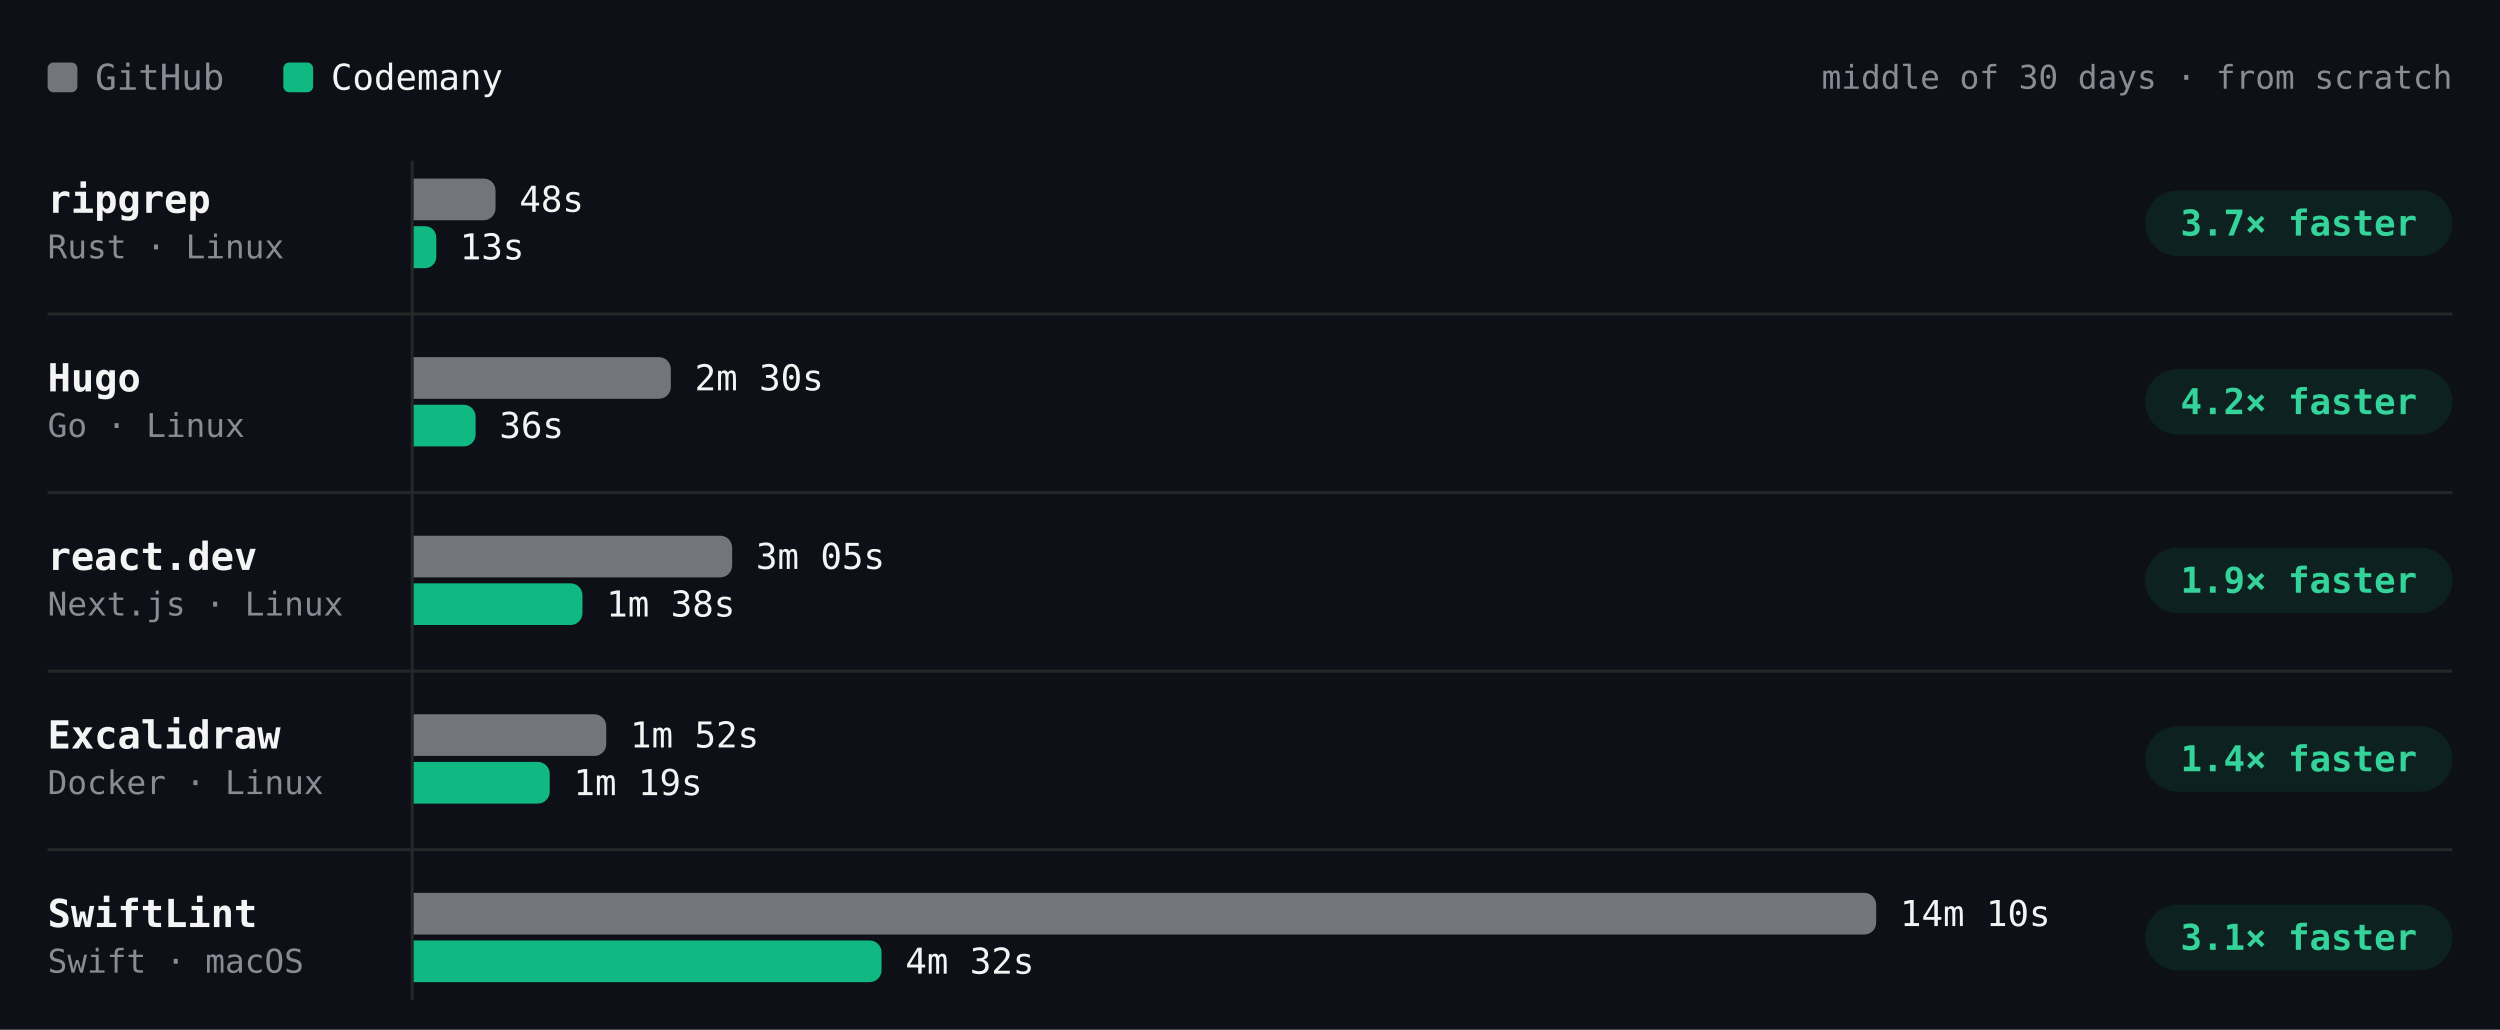
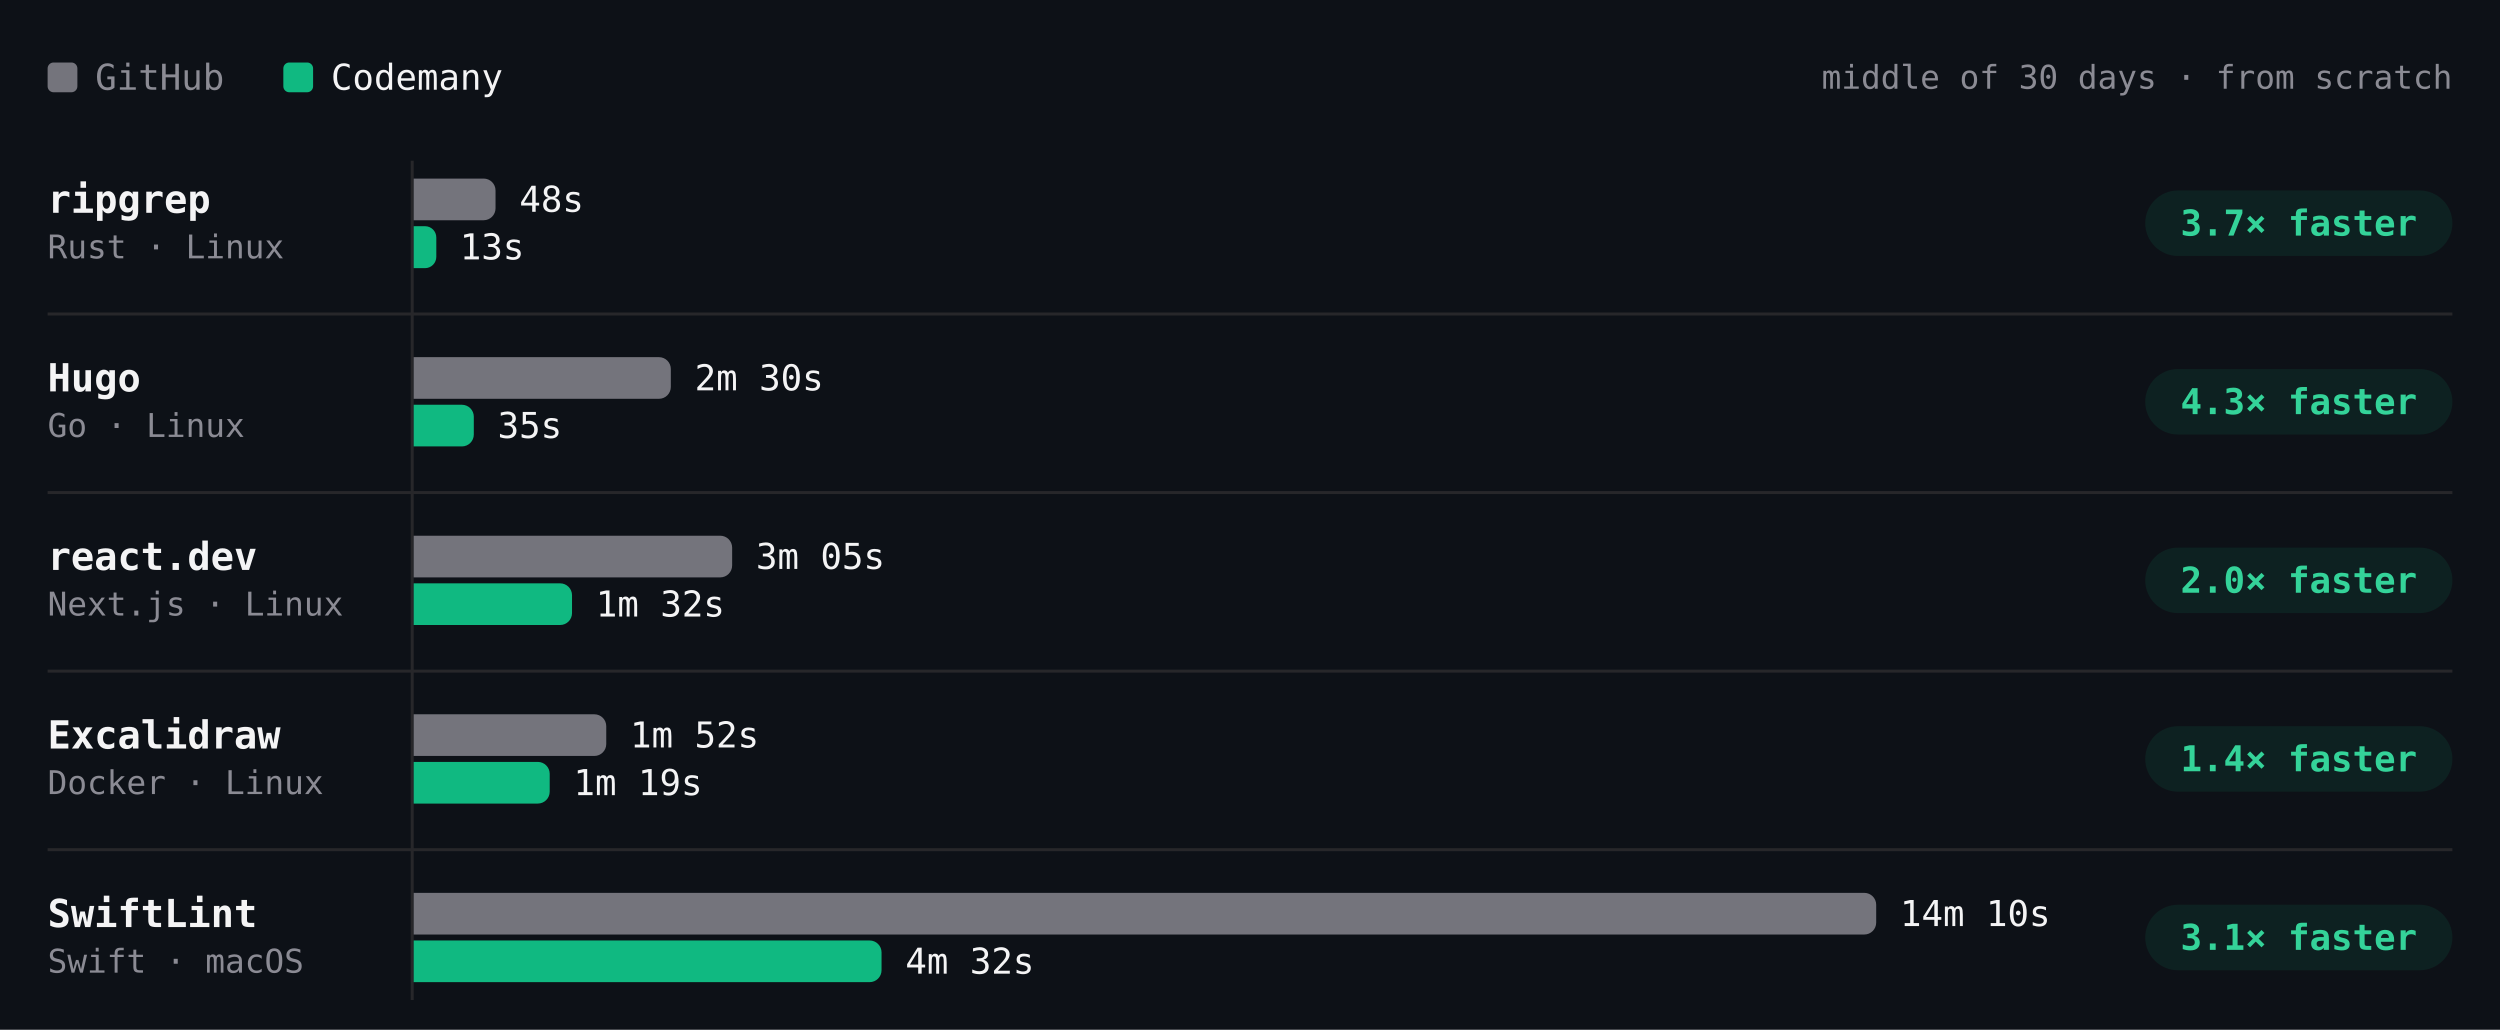
- <svg xmlns="http://www.w3.org/2000/svg" viewBox="0 0 840 346" width="840" height="346" role="img" aria-label="Build time per project, middle of 30 days · from scratch. ripgrep: GitHub 48s, Codemany 13s, 3.7× faster; Hugo: GitHub 2m 30s, Codemany 36s, 4.2× faster; react.dev: GitHub 3m 05s, Codemany 1m 38s, 1.9× faster; Excalidraw: GitHub 1m 52s, Codemany 1m 19s, 1.4× faster; SwiftLint: GitHub 14m 10s, Codemany 4m 32s, 3.1× faster." font-family="'JetBrains Mono', ui-monospace, SFMono-Regular, Menlo, monospace" style="max-width:100%;height:auto;font-variant-numeric:tabular-nums">
+ <svg xmlns="http://www.w3.org/2000/svg" viewBox="0 0 840 346" width="840" height="346" role="img" aria-label="Build time per project, middle of 30 days · from scratch. ripgrep: GitHub 48s, Codemany 13s, 3.7× faster; Hugo: GitHub 2m 30s, Codemany 35s, 4.3× faster; react.dev: GitHub 3m 05s, Codemany 1m 32s, 2.0× faster; Excalidraw: GitHub 1m 52s, Codemany 1m 19s, 1.4× faster; SwiftLint: GitHub 14m 10s, Codemany 4m 32s, 3.1× faster." font-family="'JetBrains Mono', ui-monospace, SFMono-Regular, Menlo, monospace" style="max-width:100%;height:auto;font-variant-numeric:tabular-nums">
  <rect width="840" height="346" fill="#0d1117" />
  <rect x="16" y="21" width="10" height="10" rx="2" fill="#74747c" />
  <text x="32" y="26" font-size="12" fill="#8b8b94" dominant-baseline="central">GitHub</text>
  <rect x="95.2" y="21" width="10" height="10" rx="2" fill="#10b981" />
  <text x="111.2" y="26" font-size="12" fill="#f4f4f5" dominant-baseline="central">Codemany</text>
  <text x="824" y="26" font-size="11" fill="#8b8b94" text-anchor="end" dominant-baseline="central">middle of 30 days · from scratch</text>
  <path d="M138.5 54L138.5 336" stroke="#27272a" stroke-width="1" fill="none" />
  <text x="16" y="67" font-size="13" fill="#f4f4f5" font-weight="600" dominant-baseline="central">ripgrep</text>
  <text x="16" y="83" font-size="11" fill="#8b8b94" dominant-baseline="central">Rust · Linux</text>
  <g class="bench-mark" data-tip="ripgrep · GitHub · 48s · middle of 2 nights" data-href="https://github.com/codemanyhq/bench-private/actions/runs/41359852763/job/125007759956" style="cursor:pointer">
    <rect x="139" y="59" width="549.8" height="16" fill="#0d1117" fill-opacity="0" />
    <path d="M139 60h23.5a4 4 0 0 1 4 4v6a4 4 0 0 1 -4 4h-23.5z" fill="#74747c" />
    <text x="174.5" y="67" font-size="12" fill="#f4f4f5" dominant-baseline="central">48s</text>
  </g>
-   <g class="bench-mark" data-tip="ripgrep · Codemany · 13s · middle of 16 nights" data-href="https://github.com/codemanyhq/bench/actions/runs/41792619944/job/126449364093" style="cursor:pointer">
+   <g class="bench-mark" data-tip="ripgrep · Codemany · 13s · middle of 17 nights" data-href="https://github.com/codemanyhq/bench/actions/runs/41817717722/job/126532686655" style="cursor:pointer">
    <rect x="139" y="75" width="549.8" height="16" fill="#0d1117" fill-opacity="0" />
    <path d="M139 76h3.8a3.8 3.8 0 0 1 3.8 3.8v6.5a3.8 3.8 0 0 1 -3.8 3.8h-3.8z" fill="#10b981" />
    <text x="154.5" y="83" font-size="12" fill="#f4f4f5" dominant-baseline="central">13s</text>
  </g>
  <rect x="720.8" y="64" width="103.2" height="22" rx="11" fill="rgba(16,185,129,0.10)" />
  <text x="772.4" y="75" font-size="12" fill="#34d399" font-weight="600" text-anchor="middle" dominant-baseline="central">3.7× faster</text>
  <text x="16" y="127" font-size="13" fill="#f4f4f5" font-weight="600" dominant-baseline="central">Hugo</text>
  <text x="16" y="143" font-size="11" fill="#8b8b94" dominant-baseline="central">Go · Linux</text>
  <g class="bench-mark" data-tip="Hugo · GitHub · 2m 30s · middle of 2 nights" data-href="https://github.com/codemanyhq/bench-private/actions/runs/41359852763/job/125007759928" style="cursor:pointer">
    <rect x="139" y="119" width="549.8" height="16" fill="#0d1117" fill-opacity="0" />
    <path d="M139 120h82.4a4 4 0 0 1 4 4v6a4 4 0 0 1 -4 4h-82.4z" fill="#74747c" />
    <text x="233.4" y="127" font-size="12" fill="#f4f4f5" dominant-baseline="central">2m 30s</text>
  </g>
-   <g class="bench-mark" data-tip="Hugo · Codemany · 36s · middle of 16 nights" data-href="https://github.com/codemanyhq/bench/actions/runs/41792619944/job/126449364045" style="cursor:pointer">
+   <g class="bench-mark" data-tip="Hugo · Codemany · 35s · middle of 17 nights" data-href="https://github.com/codemanyhq/bench/actions/runs/41817717722/job/126532686624" style="cursor:pointer">
    <rect x="139" y="135" width="549.8" height="16" fill="#0d1117" fill-opacity="0" />
-     <path d="M139 136h16.8a4 4 0 0 1 4 4v6a4 4 0 0 1 -4 4h-16.8z" fill="#10b981" />
-     <text x="167.8" y="143" font-size="12" fill="#f4f4f5" dominant-baseline="central">36s</text>
+     <path d="M139 136h16.2a4 4 0 0 1 4 4v6a4 4 0 0 1 -4 4h-16.2z" fill="#10b981" />
+     <text x="167.2" y="143" font-size="12" fill="#f4f4f5" dominant-baseline="central">35s</text>
  </g>
  <rect x="720.8" y="124" width="103.2" height="22" rx="11" fill="rgba(16,185,129,0.10)" />
-   <text x="772.4" y="135" font-size="12" fill="#34d399" font-weight="600" text-anchor="middle" dominant-baseline="central">4.2× faster</text>
+   <text x="772.4" y="135" font-size="12" fill="#34d399" font-weight="600" text-anchor="middle" dominant-baseline="central">4.3× faster</text>
  <path d="M16 105.5L824 105.5" stroke="#27272a" stroke-width="1" fill="none" />
  <text x="16" y="187" font-size="13" fill="#f4f4f5" font-weight="600" dominant-baseline="central">react.dev</text>
  <text x="16" y="203" font-size="11" fill="#8b8b94" dominant-baseline="central">Next.js · Linux</text>
  <g class="bench-mark" data-tip="react.dev · GitHub · 3m 05s · middle of 2 nights" data-href="https://github.com/codemanyhq/bench-private/actions/runs/41359852763/job/125007760013" style="cursor:pointer">
    <rect x="139" y="179" width="549.8" height="16" fill="#0d1117" fill-opacity="0" />
    <path d="M139 180h103a4 4 0 0 1 4 4v6a4 4 0 0 1 -4 4h-103z" fill="#74747c" />
    <text x="254" y="187" font-size="12" fill="#f4f4f5" dominant-baseline="central">3m 05s</text>
  </g>
-   <g class="bench-mark" data-tip="react.dev · Codemany · 1m 38s · middle of 16 nights" data-href="https://github.com/codemanyhq/bench/actions/runs/41792619944/job/126449364081" style="cursor:pointer">
+   <g class="bench-mark" data-tip="react.dev · Codemany · 1m 32s · middle of 17 nights" data-href="https://github.com/codemanyhq/bench/actions/runs/41817717722/job/126532688634" style="cursor:pointer">
    <rect x="139" y="195" width="549.8" height="16" fill="#0d1117" fill-opacity="0" />
-     <path d="M139 196h52.7a4 4 0 0 1 4 4v6a4 4 0 0 1 -4 4h-52.7z" fill="#10b981" />
-     <text x="203.7" y="203" font-size="12" fill="#f4f4f5" dominant-baseline="central">1m 38s</text>
+     <path d="M139 196h49.2a4 4 0 0 1 4 4v6a4 4 0 0 1 -4 4h-49.2z" fill="#10b981" />
+     <text x="200.2" y="203" font-size="12" fill="#f4f4f5" dominant-baseline="central">1m 32s</text>
  </g>
  <rect x="720.8" y="184" width="103.2" height="22" rx="11" fill="rgba(16,185,129,0.10)" />
-   <text x="772.4" y="195" font-size="12" fill="#34d399" font-weight="600" text-anchor="middle" dominant-baseline="central">1.9× faster</text>
+   <text x="772.4" y="195" font-size="12" fill="#34d399" font-weight="600" text-anchor="middle" dominant-baseline="central">2.0× faster</text>
  <path d="M16 165.5L824 165.5" stroke="#27272a" stroke-width="1" fill="none" />
  <text x="16" y="247" font-size="13" fill="#f4f4f5" font-weight="600" dominant-baseline="central">Excalidraw</text>
  <text x="16" y="263" font-size="11" fill="#8b8b94" dominant-baseline="central">Docker · Linux</text>
  <g class="bench-mark" data-tip="Excalidraw · GitHub · 1m 52s · middle of 2 nights" data-href="https://github.com/codemanyhq/bench-private/actions/runs/41359852763/job/125007760205" style="cursor:pointer">
    <rect x="139" y="239" width="549.8" height="16" fill="#0d1117" fill-opacity="0" />
    <path d="M139 240h60.7a4 4 0 0 1 4 4v6a4 4 0 0 1 -4 4h-60.7z" fill="#74747c" />
    <text x="211.7" y="247" font-size="12" fill="#f4f4f5" dominant-baseline="central">1m 52s</text>
  </g>
  <g class="bench-mark" data-tip="Excalidraw · Codemany · 1m 19s · middle of 13 nights" data-href="https://github.com/codemanyhq/bench/actions/runs/41623193775/job/125873924774" style="cursor:pointer">
    <rect x="139" y="255" width="549.8" height="16" fill="#0d1117" fill-opacity="0" />
    <path d="M139 256h41.7a4 4 0 0 1 4 4v6a4 4 0 0 1 -4 4h-41.7z" fill="#10b981" />
    <text x="192.7" y="263" font-size="12" fill="#f4f4f5" dominant-baseline="central">1m 19s</text>
  </g>
  <rect x="720.8" y="244" width="103.2" height="22" rx="11" fill="rgba(16,185,129,0.10)" />
  <text x="772.4" y="255" font-size="12" fill="#34d399" font-weight="600" text-anchor="middle" dominant-baseline="central">1.4× faster</text>
  <path d="M16 225.5L824 225.5" stroke="#27272a" stroke-width="1" fill="none" />
  <text x="16" y="307" font-size="13" fill="#f4f4f5" font-weight="600" dominant-baseline="central">SwiftLint</text>
  <text x="16" y="323" font-size="11" fill="#8b8b94" dominant-baseline="central">Swift · macOS</text>
  <g class="bench-mark" data-tip="SwiftLint · GitHub · 14m 10s · middle of 9 nights" data-href="https://github.com/codemanyhq/bench/actions/runs/41523326203/job/125544883787" style="cursor:pointer">
    <rect x="139" y="299" width="549.8" height="16" fill="#0d1117" fill-opacity="0" />
    <path d="M139 300h487.4a4 4 0 0 1 4 4v6a4 4 0 0 1 -4 4h-487.4z" fill="#74747c" />
    <text x="638.4" y="307" font-size="12" fill="#f4f4f5" dominant-baseline="central">14m 10s</text>
  </g>
  <g class="bench-mark" data-tip="SwiftLint · Codemany · 4m 32s · middle of 9 nights" data-href="https://github.com/codemanyhq/bench/actions/runs/41523326203/job/125544883213" style="cursor:pointer">
    <rect x="139" y="315" width="549.8" height="16" fill="#0d1117" fill-opacity="0" />
    <path d="M139 316h153.2a4 4 0 0 1 4 4v6a4 4 0 0 1 -4 4h-153.2z" fill="#10b981" />
    <text x="304.2" y="323" font-size="12" fill="#f4f4f5" dominant-baseline="central">4m 32s</text>
  </g>
  <rect x="720.8" y="304" width="103.2" height="22" rx="11" fill="rgba(16,185,129,0.10)" />
  <text x="772.4" y="315" font-size="12" fill="#34d399" font-weight="600" text-anchor="middle" dominant-baseline="central">3.1× faster</text>
  <path d="M16 285.5L824 285.5" stroke="#27272a" stroke-width="1" fill="none" />
</svg>
